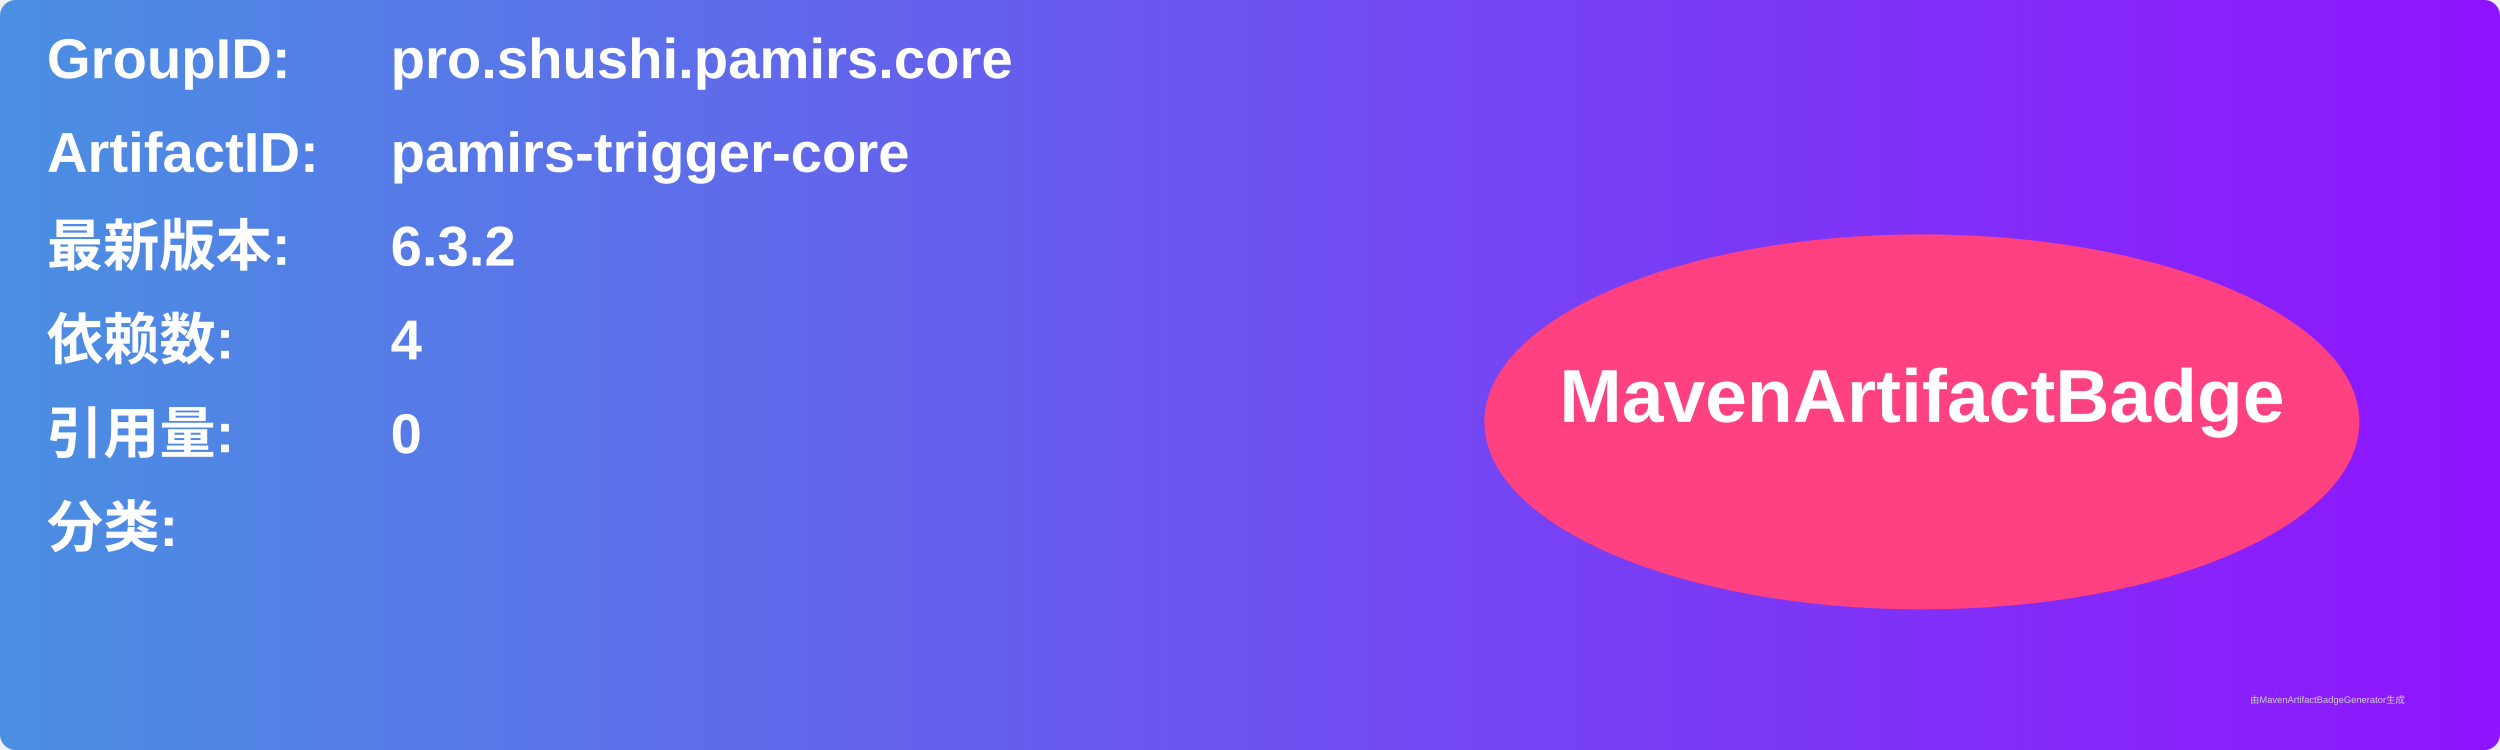
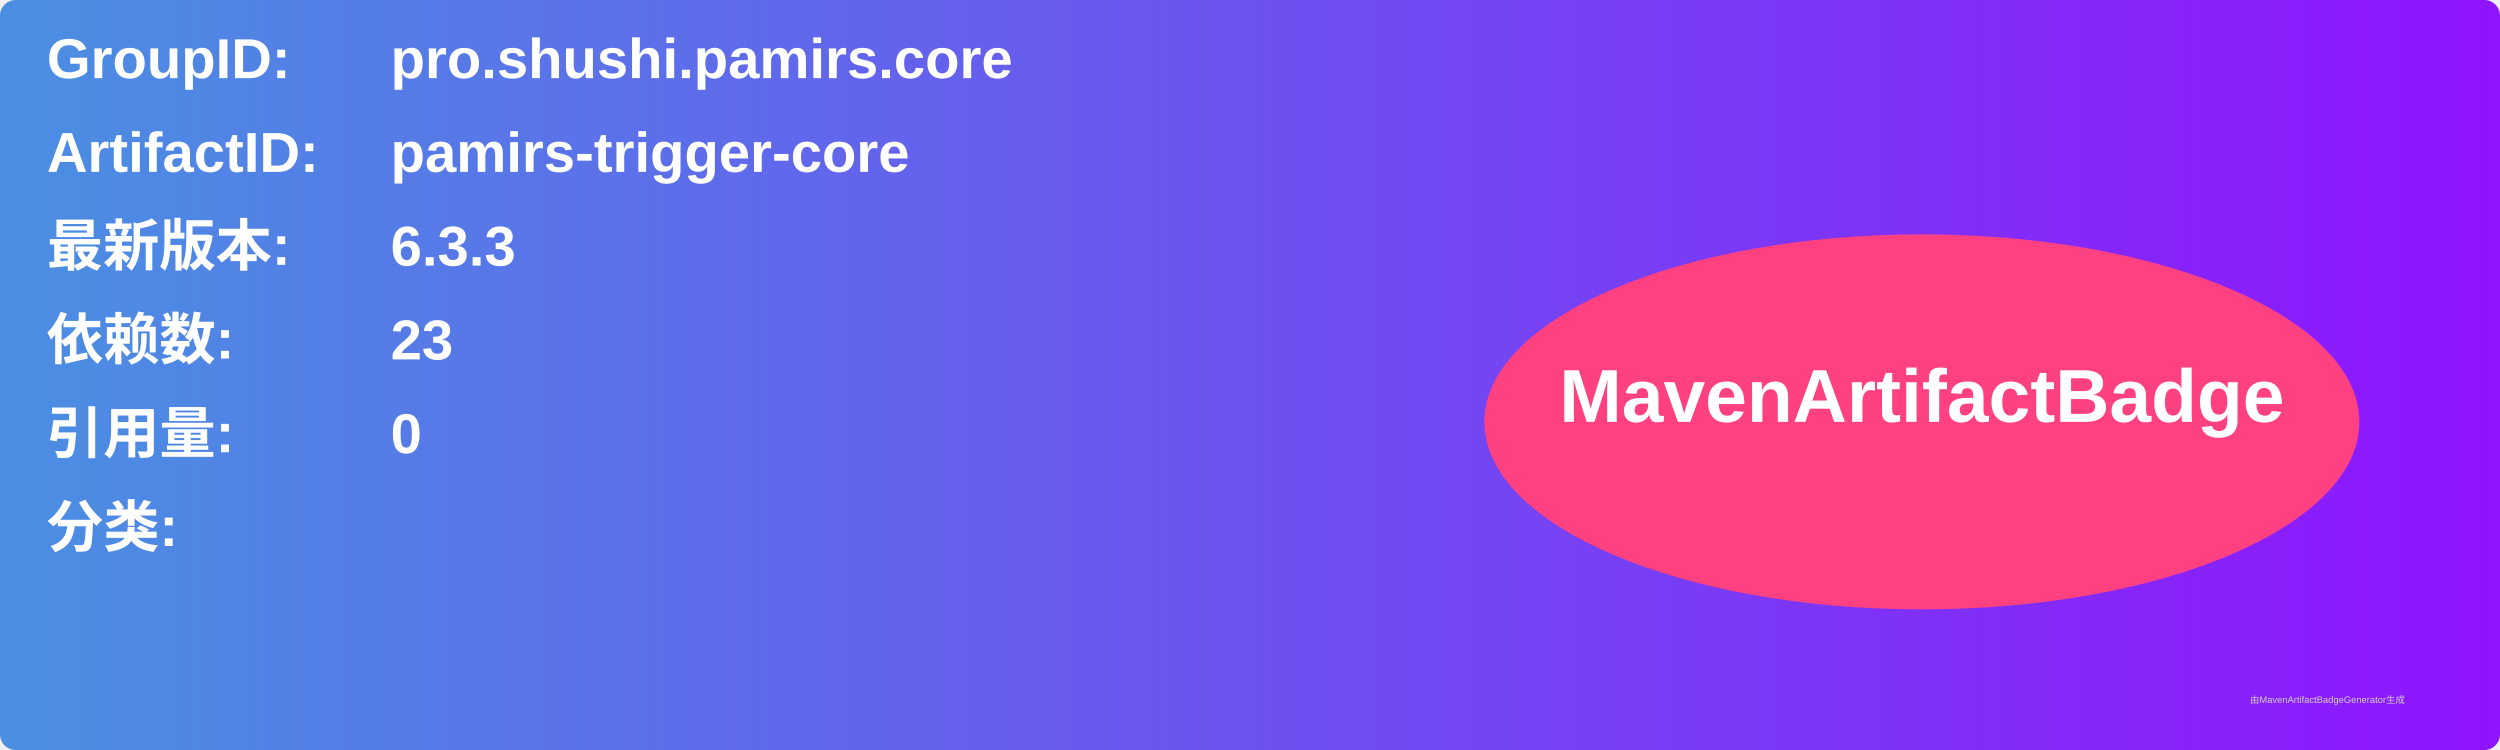
<svg xmlns="http://www.w3.org/2000/svg" width="800" height="240" viewBox="0 0 800 240">
  <linearGradient id="grad" x1="0%" y1="0%" x2="100%" y2="0%">
    <stop offset="0%" stop-color="#4a90e2" />
    <stop offset="100%" stop-color="#9013fe" />
  </linearGradient>
  <rect width="100%" height="100%" rx="5" ry="5" fill="url(#grad)" />
  <g transform="translate(15, 15)">
    <text x="0" y="10" font-family="Arial" font-size="18" fill="white" font-weight="bold" width="260">GroupID:</text>
    <text x="110" y="10" font-family="Arial" font-size="18" fill="white" font-weight="bold" width="460">pro.shushi.pamirs.core</text>
    <text x="0" y="40" font-family="Arial" font-size="18" fill="white" font-weight="bold" width="260">ArtifactID:</text>
    <text x="110" y="40" font-family="Arial" font-size="18" fill="white" font-weight="bold" width="460">pamirs-trigger-core</text>
    <text x="0" y="70" font-family="Arial" font-size="18" fill="white" font-weight="bold">最新版本:</text>
    <text x="110" y="70" font-family="Arial" font-size="18" fill="white" font-weight="bold">
-       <tspan font-weight="bold">6.3.2</tspan>
+       <tspan font-weight="bold">6.3.3</tspan>
    </text>
    <text x="0" y="100" font-family="Arial" font-size="18" fill="white" font-weight="bold">依赖数: </text>
    <text x="110" y="100" font-family="Arial" font-size="18" fill="white">
-       <tspan font-weight="bold">4</tspan>
+       <tspan font-weight="bold">23</tspan>
    </text>
    <text x="0" y="130" font-family="Arial" font-size="18" fill="white" font-weight="bold">引用量: </text>
    <text x="110" y="130" font-family="Arial" font-size="18" fill="white">
      <tspan font-weight="bold">0</tspan>
    </text>
    <text x="0" y="160" font-family="Arial" font-size="18" fill="white" font-weight="bold">分类:</text>
    <text x="10" y="190" font-family="Arial" font-size="10" fill="white">
      <tspan font-weight="bold" />
    </text>
    <ellipse cx="600" cy="120" rx="140" ry="60" fill="#ff4081" />
    <text x="600" y="120" text-anchor="middle" font-family="Arial" font-size="24" fill="white" font-weight="bold">MavenArtifactBadge</text>
  </g>
  <text x="720" y="225" font-family="Arial" font-size="3" fill="#d0d0d0">由MavenArtifactBadgeGenerator生成</text>
</svg>
